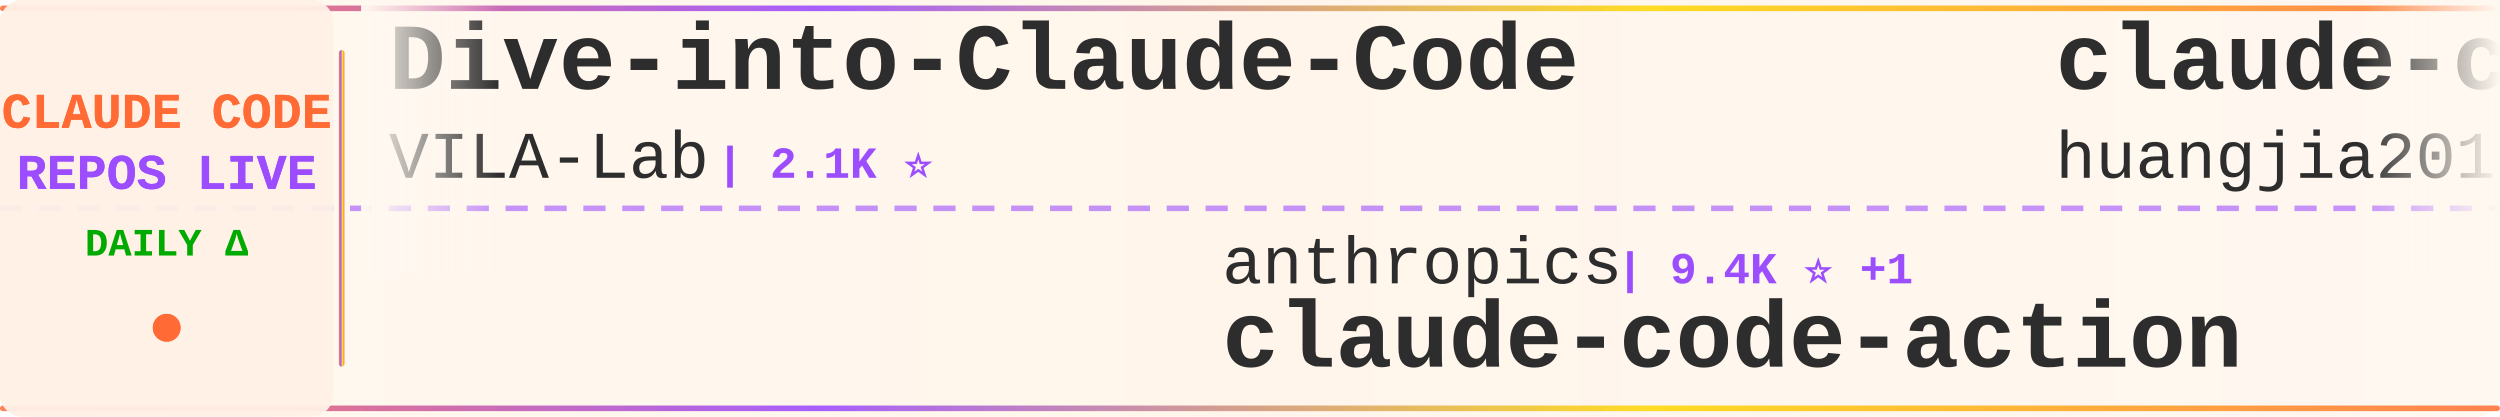
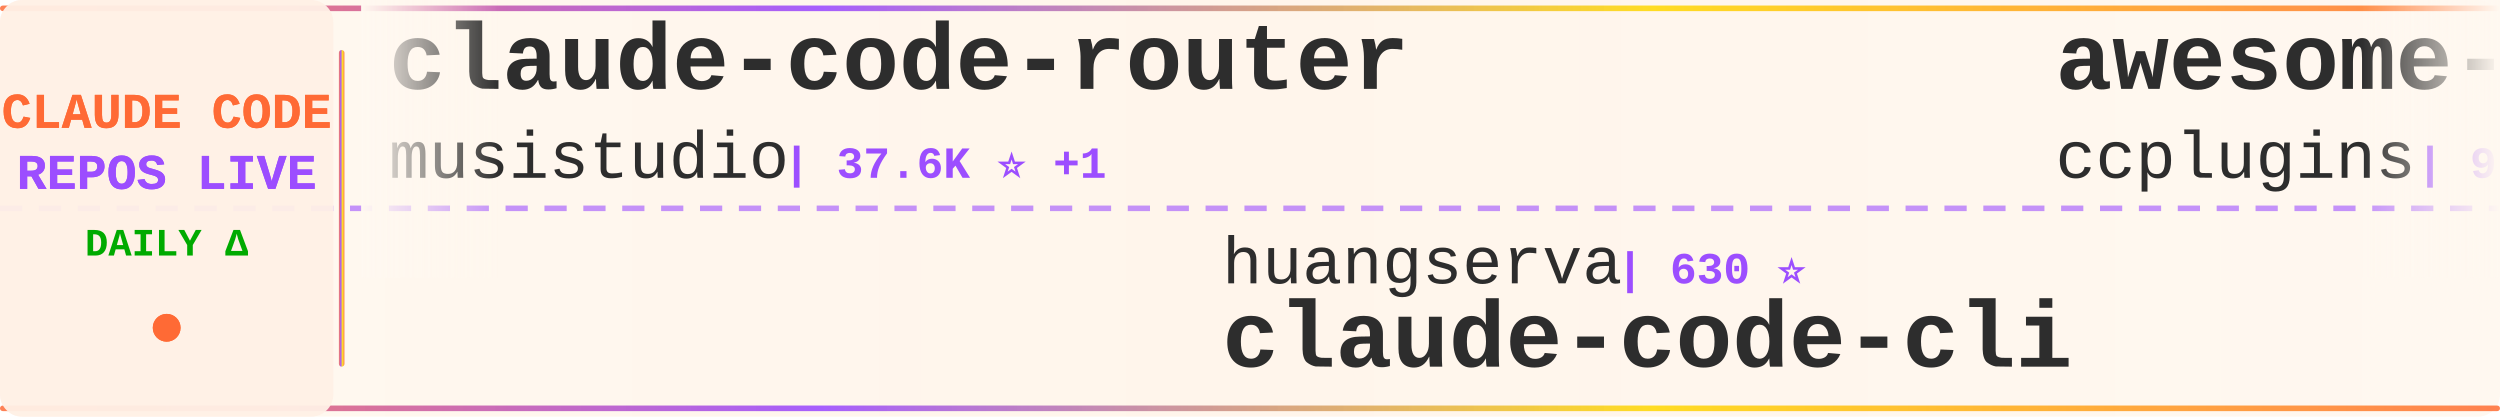
<svg xmlns="http://www.w3.org/2000/svg" width="900" height="150">
  <defs>
    <linearGradient id="tickerBg" x1="0%" y1="0%" x2="100%" y2="0%">
      <stop offset="0%" style="stop-color:#fff8f0;stop-opacity:0.98" />
      <stop offset="50%" style="stop-color:#fff5eb;stop-opacity:1" />
      <stop offset="100%" style="stop-color:#fff8f0;stop-opacity:0.98" />
    </linearGradient>
    <linearGradient id="borderGrad" x1="0%" y1="0%" x2="100%" y2="0%">
      <stop offset="0%" style="stop-color:#FF6B35;stop-opacity:0.85">
        <animate attributeName="stop-opacity" values="0.85;1;0.85" dur="2s" repeatCount="indefinite" />
      </stop>
      <stop offset="33%" style="stop-color:#9C4EFF;stop-opacity:0.9">
        <animate attributeName="stop-opacity" values="0.9;1;0.9" dur="2.2s" repeatCount="indefinite" />
      </stop>
      <stop offset="66%" style="stop-color:#FFD700;stop-opacity:0.85">
        <animate attributeName="stop-opacity" values="0.85;1;0.85" dur="1.8s" repeatCount="indefinite" />
      </stop>
      <stop offset="100%" style="stop-color:#FF6B35;stop-opacity:0.85">
        <animate attributeName="stop-opacity" values="0.85;1;0.85" dur="2s" repeatCount="indefinite" />
      </stop>
    </linearGradient>
    <filter id="textGlow">
      <feGaussianBlur stdDeviation="0.15" result="coloredBlur" />
      <feMerge>
        <feMergeNode in="coloredBlur" />
        <feMergeNode in="SourceGraphic" />
      </feMerge>
    </filter>
    <filter id="metricGlow">
      <feGaussianBlur stdDeviation="0.2" result="coloredBlur" />
      <feMerge>
        <feMergeNode in="coloredBlur" />
        <feMergeNode in="SourceGraphic" />
      </feMerge>
    </filter>
    <linearGradient id="leftFade" x1="0%" y1="0%" x2="100%" y2="0%">
      <stop offset="0%" style="stop-color:#fff8f0;stop-opacity:1" />
      <stop offset="100%" style="stop-color:#fff8f0;stop-opacity:0" />
    </linearGradient>
    <linearGradient id="rightFade" x1="0%" y1="0%" x2="100%" y2="0%">
      <stop offset="0%" style="stop-color:#fff8f0;stop-opacity:0" />
      <stop offset="100%" style="stop-color:#fff8f0;stop-opacity:1" />
    </linearGradient>
  </defs>
  <rect width="900" height="150" fill="url(#tickerBg)" rx="8" />
  <rect x="0" y="2" width="900" height="2" fill="url(#borderGrad)" rx="1" />
  <rect x="0" y="146" width="900" height="2" fill="url(#borderGrad)" rx="1" />
  <line x1="0" y1="75" x2="900" y2="75" stroke="#9C4EFF" stroke-width="2" stroke-dasharray="8 6" opacity="0.6" />
  <rect x="0" y="0" width="120" height="150" fill="#fff0e6" opacity="0.95" rx="8" />
  <text x="60" y="46" font-family="'Courier New', monospace" font-size="18" font-weight="bold" fill="#FF6B35" text-anchor="middle" filter="url(#textGlow)">
    CLAUDE CODE
  </text>
  <text x="60" y="68" font-family="'Courier New', monospace" font-size="18" font-weight="bold" fill="#9C4EFF" text-anchor="middle" filter="url(#textGlow)">
    REPOS LIVE
  </text>
  <text x="60" y="92" font-family="'Courier New', monospace" font-size="14" font-weight="bold" fill="#00aa00" text-anchor="middle">
    DAILY Δ
  </text>
  <circle cx="60" cy="118" r="5" fill="#FF6B35" filter="url(#metricGlow)">
    <animate attributeName="r" values="4;6;4" dur="1.5s" repeatCount="indefinite" />
    <animate attributeName="opacity" values="0.6;1;0.6" dur="1.5s" repeatCount="indefinite" />
  </circle>
  <rect x="122" y="18" width="2" height="114" fill="url(#borderGrad)" rx="1" />
  <clipPath id="tickerClip">
    <rect x="130" y="0" width="770" height="150" />
  </clipPath>
  <g clip-path="url(#tickerClip)">
    <g id="tickerItems">
      <animateTransform attributeName="transform" attributeType="XML" type="translate" from="0 0" to="-3000 0" dur="54s" repeatCount="indefinite" />
      <g transform="translate(0, 0)">
-         <text x="140" y="32" font-family="'Courier New', monospace" font-size="34" font-weight="bold" fill="#2d2d2d">Dive-into-Claude-Code</text>
-         <text x="140" y="64" font-family="'Courier New', monospace" font-size="24" font-weight="normal" fill="#2d2d2d" opacity="1.0">VILA-Lab</text>
-         <text x="258" y="64" font-family="'Courier New', monospace" font-size="16" font-weight="bold" fill="#9C4EFF"> | 2.1K ⭐</text>
+         <text x="140" y="32" font-family="'Courier New', monospace" font-size="34" font-weight="bold" fill="#2d2d2d">claude-code-router</text>
+         <text x="140" y="64" font-family="'Courier New', monospace" font-size="24" font-weight="normal" fill="#2d2d2d" opacity="1.0">musistudio</text>
+         <text x="282" y="64" font-family="'Courier New', monospace" font-size="16" font-weight="bold" fill="#9C4EFF"> | 37.6K ⭐ +1</text>
      </g>
      <g transform="translate(300, 0)">
-         <text x="140" y="102" font-family="'Courier New', monospace" font-size="24" font-weight="normal" fill="#2d2d2d" opacity="1.0">anthropics</text>
-         <text x="282" y="102" font-family="'Courier New', monospace" font-size="16" font-weight="bold" fill="#9C4EFF"> | 9.4K ⭐ +1</text>
-         <text x="140" y="132" font-family="'Courier New', monospace" font-size="34" font-weight="bold" fill="#2d2d2d">claude-code-action</text>
+         <text x="140" y="102" font-family="'Courier New', monospace" font-size="24" font-weight="normal" fill="#2d2d2d" opacity="1.0">huangserva</text>
+         <text x="282" y="102" font-family="'Courier New', monospace" font-size="16" font-weight="bold" fill="#9C4EFF"> | 630 ⭐</text>
+         <text x="140" y="132" font-family="'Courier New', monospace" font-size="34" font-weight="bold" fill="#2d2d2d">claude-code-cli</text>
      </g>
      <g transform="translate(600, 0)">
-         <text x="140" y="32" font-family="'Courier New', monospace" font-size="34" font-weight="bold" fill="#2d2d2d">claude-code-engineering</text>
-         <text x="140" y="64" font-family="'Courier New', monospace" font-size="24" font-weight="normal" fill="#2d2d2d" opacity="1.0">huangjia2019</text>
-         <text x="306" y="64" font-family="'Courier New', monospace" font-size="16" font-weight="bold" fill="#9C4EFF"> | 1.1K ⭐</text>
+         <text x="140" y="32" font-family="'Courier New', monospace" font-size="34" font-weight="bold" fill="#2d2d2d">awesome-claude-code-plug...</text>
+         <text x="140" y="64" font-family="'Courier New', monospace" font-size="24" font-weight="normal" fill="#2d2d2d" opacity="1.0">ccplugins</text>
+         <text x="270" y="64" font-family="'Courier New', monospace" font-size="16" font-weight="bold" fill="#9C4EFF"> | 966 ⭐</text>
      </g>
      <g transform="translate(900, 0)">
-         <text x="140" y="102" font-family="'Courier New', monospace" font-size="24" font-weight="normal" fill="#2d2d2d" opacity="1.0">KPR111</text>
-         <text x="234" y="102" font-family="'Courier New', monospace" font-size="16" font-weight="bold" fill="#9C4EFF"> | 18 ⭐</text>
-         <text x="140" y="132" font-family="'Courier New', monospace" font-size="34" font-weight="bold" fill="#2d2d2d">Claude-Code</text>
+         <text x="140" y="102" font-family="'Courier New', monospace" font-size="24" font-weight="normal" fill="#2d2d2d" opacity="1.0">SeemSeam</text>
+         <text x="258" y="102" font-family="'Courier New', monospace" font-size="16" font-weight="bold" fill="#9C4EFF"> | 3.5K ⭐ +1</text>
+         <text x="140" y="132" font-family="'Courier New', monospace" font-size="34" font-weight="bold" fill="#2d2d2d">claude_codex_bridge</text>
      </g>
      <g transform="translate(1200, 0)">
-         <text x="140" y="32" font-family="'Courier New', monospace" font-size="34" font-weight="bold" fill="#2d2d2d">claude-code-sourcemap</text>
-         <text x="140" y="64" font-family="'Courier New', monospace" font-size="24" font-weight="normal" fill="#2d2d2d" opacity="1.0">ChinaSiro</text>
-         <text x="270" y="64" font-family="'Courier New', monospace" font-size="16" font-weight="bold" fill="#9C4EFF"> | 9.7K ⭐</text>
+         <text x="140" y="32" font-family="'Courier New', monospace" font-size="34" font-weight="bold" fill="#2d2d2d">claude-code-proxy</text>
+         <text x="140" y="64" font-family="'Courier New', monospace" font-size="24" font-weight="normal" fill="#2d2d2d" opacity="1.0">fuergaosi233</text>
+         <text x="306" y="64" font-family="'Courier New', monospace" font-size="16" font-weight="bold" fill="#9C4EFF"> | 2.8K ⭐</text>
      </g>
      <g transform="translate(1500, 0)">
-         <text x="140" y="102" font-family="'Courier New', monospace" font-size="24" font-weight="normal" fill="#2d2d2d" opacity="1.0">diet103</text>
-         <text x="246" y="102" font-family="'Courier New', monospace" font-size="16" font-weight="bold" fill="#9C4EFF"> | 10.0K ⭐</text>
-         <text x="140" y="132" font-family="'Courier New', monospace" font-size="34" font-weight="bold" fill="#2d2d2d">claude-code-infrastructu...</text>
+         <text x="140" y="102" font-family="'Courier New', monospace" font-size="24" font-weight="normal" fill="#2d2d2d" opacity="1.0">oboard</text>
+         <text x="234" y="102" font-family="'Courier New', monospace" font-size="16" font-weight="bold" fill="#9C4EFF"> | 3.3K ⭐</text>
+         <text x="140" y="132" font-family="'Courier New', monospace" font-size="34" font-weight="bold" fill="#2d2d2d">claude-code-rev</text>
      </g>
      <g transform="translate(1800, 0)">
-         <text x="140" y="32" font-family="'Courier New', monospace" font-size="34" font-weight="bold" fill="#2d2d2d">claude-code-rust</text>
-         <text x="140" y="64" font-family="'Courier New', monospace" font-size="24" font-weight="normal" fill="#2d2d2d" opacity="1.0">lorryjovens-hub</text>
-         <text x="342" y="64" font-family="'Courier New', monospace" font-size="16" font-weight="bold" fill="#9C4EFF"> | 1.7K ⭐ +1</text>
+         <text x="140" y="32" font-family="'Courier New', monospace" font-size="34" font-weight="bold" fill="#2d2d2d">claude-code-source</text>
+         <text x="140" y="64" font-family="'Courier New', monospace" font-size="24" font-weight="normal" fill="#2d2d2d" opacity="1.0">JrCx7scC</text>
+         <text x="258" y="64" font-family="'Courier New', monospace" font-size="16" font-weight="bold" fill="#9C4EFF"> | 376 ⭐</text>
      </g>
      <g transform="translate(2100, 0)">
-         <text x="140" y="102" font-family="'Courier New', monospace" font-size="24" font-weight="normal" fill="#2d2d2d" opacity="1.0">T-Lab-CUHKSZ</text>
-         <text x="306" y="102" font-family="'Courier New', monospace" font-size="16" font-weight="bold" fill="#9C4EFF"> | 329 ⭐</text>
+         <text x="140" y="102" font-family="'Courier New', monospace" font-size="24" font-weight="normal" fill="#2d2d2d" opacity="1.0">Onewon</text>
+         <text x="234" y="102" font-family="'Courier New', monospace" font-size="16" font-weight="bold" fill="#9C4EFF"> | 182 ⭐</text>
        <text x="140" y="132" font-family="'Courier New', monospace" font-size="34" font-weight="bold" fill="#2d2d2d">claude-code</text>
      </g>
      <g transform="translate(2400, 0)">
-         <text x="140" y="32" font-family="'Courier New', monospace" font-size="34" font-weight="bold" fill="#2d2d2d">claude-code-hub</text>
-         <text x="140" y="64" font-family="'Courier New', monospace" font-size="24" font-weight="normal" fill="#2d2d2d" opacity="1.0">ding113</text>
-         <text x="246" y="64" font-family="'Courier New', monospace" font-size="16" font-weight="bold" fill="#9C4EFF"> | 3.4K ⭐</text>
+         <text x="140" y="32" font-family="'Courier New', monospace" font-size="34" font-weight="bold" fill="#2d2d2d">Claude-code</text>
+         <text x="140" y="64" font-family="'Courier New', monospace" font-size="24" font-weight="normal" fill="#2d2d2d" opacity="1.0">fazxes</text>
+         <text x="234" y="64" font-family="'Courier New', monospace" font-size="16" font-weight="bold" fill="#9C4EFF"> | 245 ⭐</text>
      </g>
      <g transform="translate(2700, 0)">
-         <text x="140" y="102" font-family="'Courier New', monospace" font-size="24" font-weight="normal" fill="#2d2d2d" opacity="1.0">chauncygu</text>
-         <text x="270" y="102" font-family="'Courier New', monospace" font-size="16" font-weight="bold" fill="#9C4EFF"> | 2.8K ⭐</text>
-         <text x="140" y="132" font-family="'Courier New', monospace" font-size="34" font-weight="bold" fill="#2d2d2d">collection-claude-code-s...</text>
+         <text x="140" y="102" font-family="'Courier New', monospace" font-size="24" font-weight="normal" fill="#2d2d2d" opacity="1.0">pengchengneo</text>
+         <text x="306" y="102" font-family="'Courier New', monospace" font-size="16" font-weight="bold" fill="#9C4EFF"> | 1.8K ⭐</text>
+         <text x="140" y="132" font-family="'Courier New', monospace" font-size="34" font-weight="bold" fill="#2d2d2d">Claude-Code</text>
      </g>
      <g transform="translate(3000, 0)">
-         <text x="140" y="32" font-family="'Courier New', monospace" font-size="34" font-weight="bold" fill="#2d2d2d">Dive-into-Claude-Code</text>
-         <text x="140" y="64" font-family="'Courier New', monospace" font-size="24" font-weight="normal" fill="#2d2d2d" opacity="1.0">VILA-Lab</text>
-         <text x="258" y="64" font-family="'Courier New', monospace" font-size="16" font-weight="bold" fill="#9C4EFF"> | 2.1K ⭐</text>
+         <text x="140" y="32" font-family="'Courier New', monospace" font-size="34" font-weight="bold" fill="#2d2d2d">claude-code-router</text>
+         <text x="140" y="64" font-family="'Courier New', monospace" font-size="24" font-weight="normal" fill="#2d2d2d" opacity="1.0">musistudio</text>
+         <text x="282" y="64" font-family="'Courier New', monospace" font-size="16" font-weight="bold" fill="#9C4EFF"> | 37.6K ⭐ +1</text>
      </g>
      <g transform="translate(3300, 0)">
-         <text x="140" y="102" font-family="'Courier New', monospace" font-size="24" font-weight="normal" fill="#2d2d2d" opacity="1.0">anthropics</text>
-         <text x="282" y="102" font-family="'Courier New', monospace" font-size="16" font-weight="bold" fill="#9C4EFF"> | 9.4K ⭐ +1</text>
-         <text x="140" y="132" font-family="'Courier New', monospace" font-size="34" font-weight="bold" fill="#2d2d2d">claude-code-action</text>
+         <text x="140" y="102" font-family="'Courier New', monospace" font-size="24" font-weight="normal" fill="#2d2d2d" opacity="1.0">huangserva</text>
+         <text x="282" y="102" font-family="'Courier New', monospace" font-size="16" font-weight="bold" fill="#9C4EFF"> | 630 ⭐</text>
+         <text x="140" y="132" font-family="'Courier New', monospace" font-size="34" font-weight="bold" fill="#2d2d2d">claude-code-cli</text>
      </g>
      <g transform="translate(3600, 0)">
-         <text x="140" y="32" font-family="'Courier New', monospace" font-size="34" font-weight="bold" fill="#2d2d2d">claude-code-engineering</text>
-         <text x="140" y="64" font-family="'Courier New', monospace" font-size="24" font-weight="normal" fill="#2d2d2d" opacity="1.0">huangjia2019</text>
-         <text x="306" y="64" font-family="'Courier New', monospace" font-size="16" font-weight="bold" fill="#9C4EFF"> | 1.1K ⭐</text>
+         <text x="140" y="32" font-family="'Courier New', monospace" font-size="34" font-weight="bold" fill="#2d2d2d">awesome-claude-code-plug...</text>
+         <text x="140" y="64" font-family="'Courier New', monospace" font-size="24" font-weight="normal" fill="#2d2d2d" opacity="1.0">ccplugins</text>
+         <text x="270" y="64" font-family="'Courier New', monospace" font-size="16" font-weight="bold" fill="#9C4EFF"> | 966 ⭐</text>
      </g>
      <g transform="translate(3900, 0)">
-         <text x="140" y="102" font-family="'Courier New', monospace" font-size="24" font-weight="normal" fill="#2d2d2d" opacity="1.0">KPR111</text>
-         <text x="234" y="102" font-family="'Courier New', monospace" font-size="16" font-weight="bold" fill="#9C4EFF"> | 18 ⭐</text>
-         <text x="140" y="132" font-family="'Courier New', monospace" font-size="34" font-weight="bold" fill="#2d2d2d">Claude-Code</text>
+         <text x="140" y="102" font-family="'Courier New', monospace" font-size="24" font-weight="normal" fill="#2d2d2d" opacity="1.0">SeemSeam</text>
+         <text x="258" y="102" font-family="'Courier New', monospace" font-size="16" font-weight="bold" fill="#9C4EFF"> | 3.5K ⭐ +1</text>
+         <text x="140" y="132" font-family="'Courier New', monospace" font-size="34" font-weight="bold" fill="#2d2d2d">claude_codex_bridge</text>
      </g>
    </g>
  </g>
  <rect x="130" y="0" width="50" height="100" fill="url(#leftFade)" />
  <rect x="850" y="0" width="50" height="100" fill="url(#rightFade)" />
</svg>
